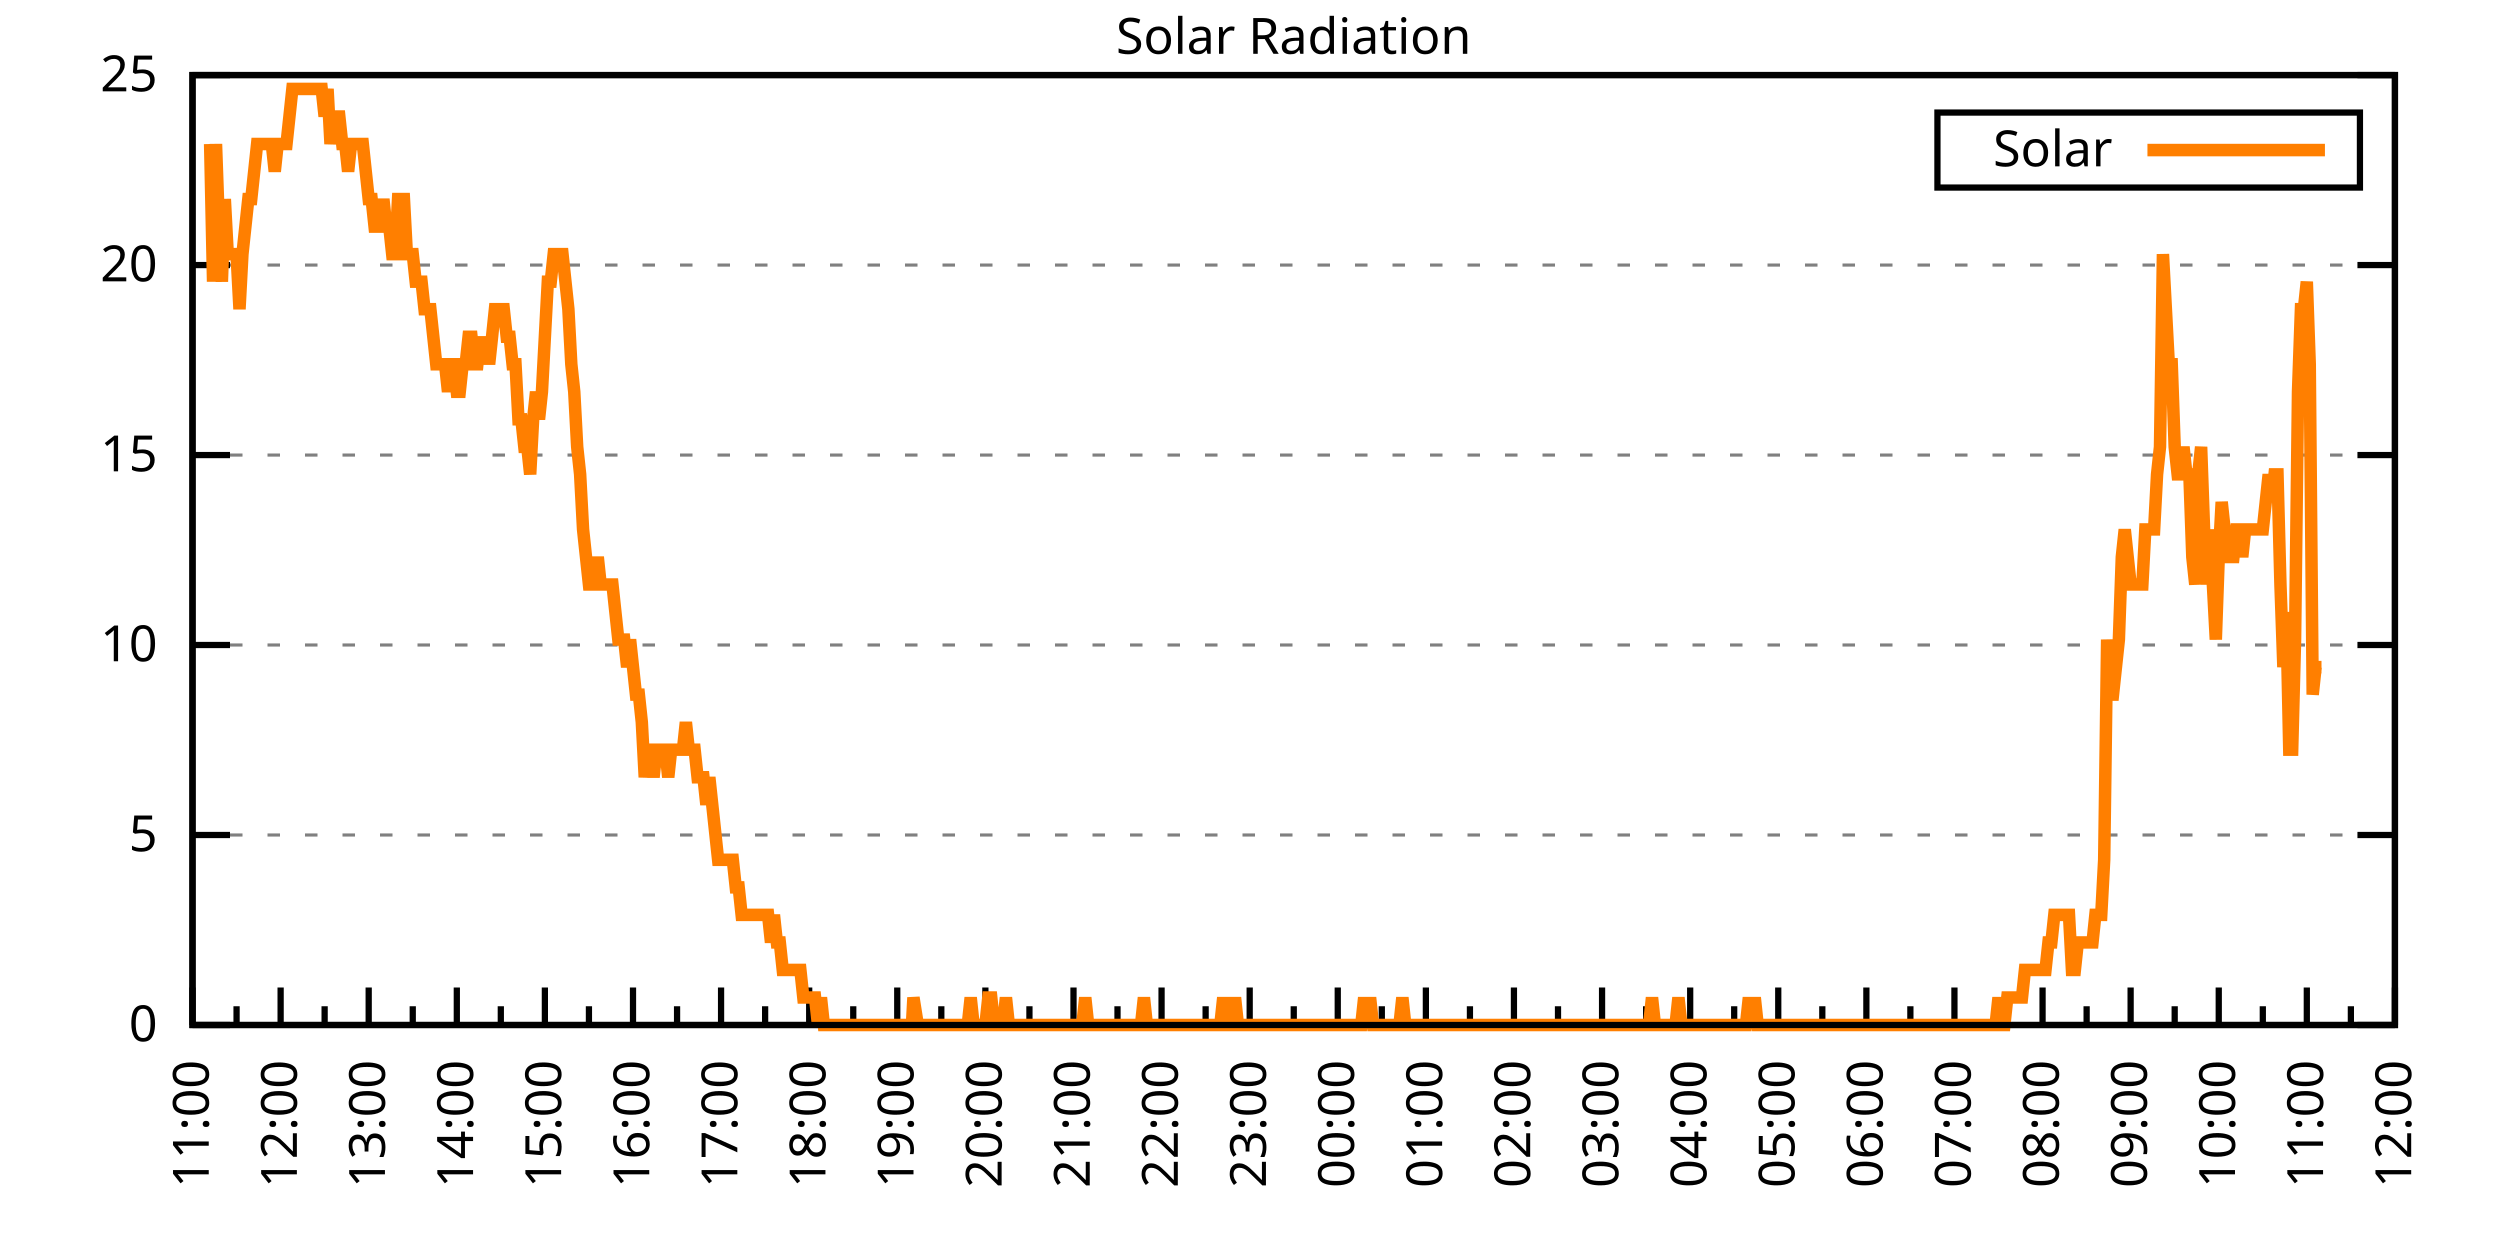
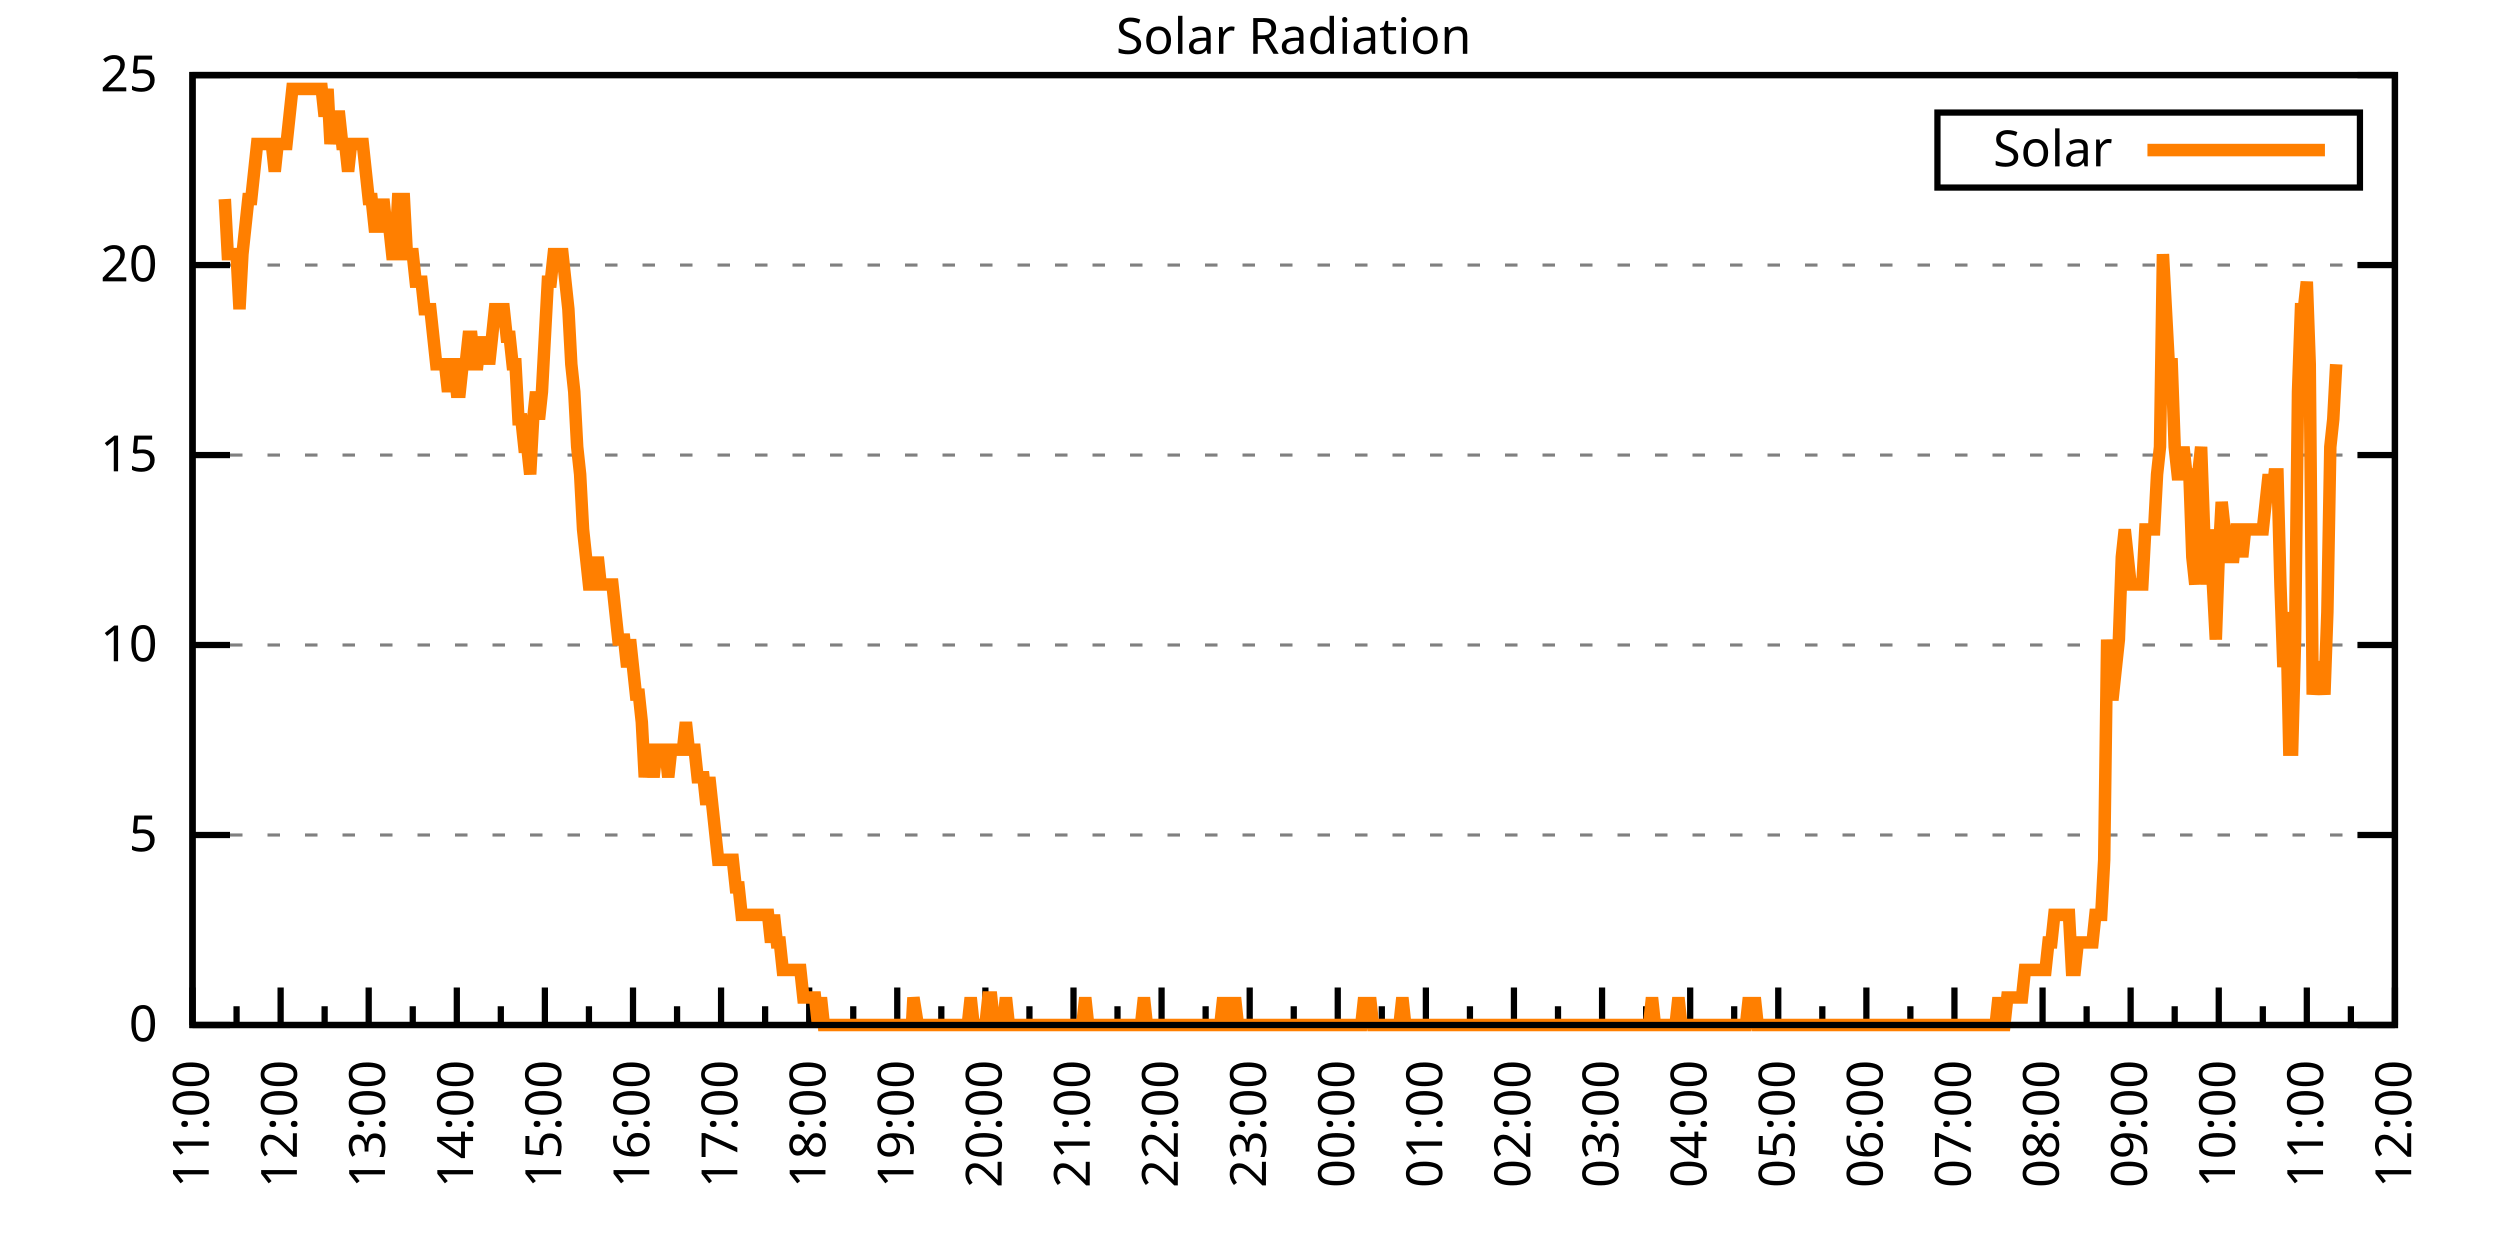
<svg xmlns="http://www.w3.org/2000/svg" xmlns:xlink="http://www.w3.org/1999/xlink" width="400" height="200" viewBox="0 0 400 200">
  <g id="gnuplot_canvas">
    <rect x="0" y="0" width="400" height="200" fill="none" />
    <defs>
      <circle id="gpDot" r="0.5" stroke-width="0.5" stroke="currentColor" />
      <path id="gpPt0" stroke-width="0.333" stroke="currentColor" d="M-1,0 h2 M0,-1 v2" />
      <path id="gpPt1" stroke-width="0.333" stroke="currentColor" d="M-1,-1 L1,1 M1,-1 L-1,1" />
      <path id="gpPt2" stroke-width="0.333" stroke="currentColor" d="M-1,0 L1,0 M0,-1 L0,1 M-1,-1 L1,1 M-1,1 L1,-1" />
      <rect id="gpPt3" stroke-width="0.333" stroke="currentColor" x="-1" y="-1" width="2" height="2" />
      <rect id="gpPt4" stroke-width="0.333" stroke="currentColor" fill="currentColor" x="-1" y="-1" width="2" height="2" />
      <circle id="gpPt5" stroke-width="0.333" stroke="currentColor" cx="0" cy="0" r="1" />
      <use xlink:href="#gpPt5" id="gpPt6" fill="currentColor" stroke="none" />
      <path id="gpPt7" stroke-width="0.333" stroke="currentColor" d="M0,-1.33 L-1.33,0.67 L1.33,0.67 z" />
      <use xlink:href="#gpPt7" id="gpPt8" fill="currentColor" stroke="none" />
      <use xlink:href="#gpPt7" id="gpPt9" stroke="currentColor" transform="rotate(180)" />
      <use xlink:href="#gpPt9" id="gpPt10" fill="currentColor" stroke="none" />
      <use xlink:href="#gpPt3" id="gpPt11" stroke="currentColor" transform="rotate(45)" />
      <use xlink:href="#gpPt11" id="gpPt12" fill="currentColor" stroke="none" />
      <path id="gpPt13" stroke-width="0.333" stroke="currentColor" d="M0,1.330 L1.265,0.411 L0.782,-1.067 L-0.782,-1.076 L-1.265,0.411 z" />
      <use xlink:href="#gpPt13" id="gpPt14" fill="currentColor" stroke="none" />
      <filter id="textbox" filterUnits="objectBoundingBox" x="0" y="0" height="1" width="1">
        <feFlood flood-color="white" flood-opacity="1" result="bgnd" />
        <feComposite in="SourceGraphic" in2="bgnd" operator="atop" />
      </filter>
      <filter id="greybox" filterUnits="objectBoundingBox" x="0" y="0" height="1" width="1">
        <feFlood flood-color="lightgrey" flood-opacity="1" result="grey" />
        <feComposite in="SourceGraphic" in2="grey" operator="atop" />
      </filter>
    </defs>
    <g fill="none" color="white" stroke="currentColor" stroke-width="1.00" stroke-linecap="butt" stroke-linejoin="miter">
</g>
    <g fill="none" color="black" stroke="currentColor" stroke-width="1.00" stroke-linecap="butt" stroke-linejoin="miter">
      <g stroke="none" shape-rendering="crispEdges">
        <polygon fill="rgb(255, 255, 255)" points="30.80,164.00 383.18,164.00 383.18,12.02 30.80,12.02 " />
      </g>
    </g>
    <g fill="none" color="black" stroke="currentColor" stroke-width="1.00" stroke-linecap="butt" stroke-linejoin="miter">
</g>
    <g fill="none" color="black" stroke="black" stroke-width="0.50" stroke-linecap="butt" stroke-linejoin="miter">
</g>
    <g fill="none" color="gray" stroke="currentColor" stroke-width="0.50" stroke-linecap="butt" stroke-linejoin="miter">
      <path stroke="gray" stroke-dasharray="2,4" class="gridline" d="M30.80,164.00 L383.19,164.00  " />
    </g>
    <g fill="none" color="gray" stroke="gray" stroke-width="1.00" stroke-linecap="butt" stroke-linejoin="miter">
</g>
    <g fill="none" color="black" stroke="currentColor" stroke-width="1.00" stroke-linecap="butt" stroke-linejoin="miter">
      <path stroke="black" d="M30.80,164.00 L36.80,164.00 M383.19,164.00 L377.19,164.00  " />
      <g transform="translate(25.20,166.60)" stroke="none" fill="black" font-family="Sans" font-size="8.00" text-anchor="end">
        <text>
          <tspan font-family="Sans"> 0</tspan>
        </text>
      </g>
    </g>
    <g fill="none" color="black" stroke="currentColor" stroke-width="1.00" stroke-linecap="butt" stroke-linejoin="miter">
</g>
    <g fill="none" color="black" stroke="black" stroke-width="0.50" stroke-linecap="butt" stroke-linejoin="miter">
</g>
    <g fill="none" color="gray" stroke="currentColor" stroke-width="0.50" stroke-linecap="butt" stroke-linejoin="miter">
      <path stroke="gray" stroke-dasharray="2,4" class="gridline" d="M30.80,133.60 L383.19,133.60  " />
    </g>
    <g fill="none" color="gray" stroke="gray" stroke-width="1.00" stroke-linecap="butt" stroke-linejoin="miter">
</g>
    <g fill="none" color="black" stroke="currentColor" stroke-width="1.00" stroke-linecap="butt" stroke-linejoin="miter">
      <path stroke="black" d="M30.80,133.60 L36.80,133.60 M383.19,133.60 L377.19,133.60  " />
      <g transform="translate(25.20,136.20)" stroke="none" fill="black" font-family="Sans" font-size="8.00" text-anchor="end">
        <text>
          <tspan font-family="Sans"> 5</tspan>
        </text>
      </g>
    </g>
    <g fill="none" color="black" stroke="currentColor" stroke-width="1.00" stroke-linecap="butt" stroke-linejoin="miter">
</g>
    <g fill="none" color="black" stroke="black" stroke-width="0.50" stroke-linecap="butt" stroke-linejoin="miter">
</g>
    <g fill="none" color="gray" stroke="currentColor" stroke-width="0.50" stroke-linecap="butt" stroke-linejoin="miter">
      <path stroke="gray" stroke-dasharray="2,4" class="gridline" d="M30.80,103.20 L383.19,103.20  " />
    </g>
    <g fill="none" color="gray" stroke="gray" stroke-width="1.00" stroke-linecap="butt" stroke-linejoin="miter">
</g>
    <g fill="none" color="black" stroke="currentColor" stroke-width="1.00" stroke-linecap="butt" stroke-linejoin="miter">
      <path stroke="black" d="M30.80,103.20 L36.80,103.20 M383.19,103.20 L377.19,103.20  " />
      <g transform="translate(25.20,105.80)" stroke="none" fill="black" font-family="Sans" font-size="8.00" text-anchor="end">
        <text>
          <tspan font-family="Sans"> 10</tspan>
        </text>
      </g>
    </g>
    <g fill="none" color="black" stroke="currentColor" stroke-width="1.00" stroke-linecap="butt" stroke-linejoin="miter">
</g>
    <g fill="none" color="black" stroke="black" stroke-width="0.50" stroke-linecap="butt" stroke-linejoin="miter">
</g>
    <g fill="none" color="gray" stroke="currentColor" stroke-width="0.50" stroke-linecap="butt" stroke-linejoin="miter">
      <path stroke="gray" stroke-dasharray="2,4" class="gridline" d="M30.80,72.81 L383.19,72.81  " />
    </g>
    <g fill="none" color="gray" stroke="gray" stroke-width="1.00" stroke-linecap="butt" stroke-linejoin="miter">
</g>
    <g fill="none" color="black" stroke="currentColor" stroke-width="1.00" stroke-linecap="butt" stroke-linejoin="miter">
      <path stroke="black" d="M30.80,72.81 L36.80,72.81 M383.19,72.81 L377.19,72.81  " />
      <g transform="translate(25.20,75.41)" stroke="none" fill="black" font-family="Sans" font-size="8.00" text-anchor="end">
        <text>
          <tspan font-family="Sans"> 15</tspan>
        </text>
      </g>
    </g>
    <g fill="none" color="black" stroke="currentColor" stroke-width="1.00" stroke-linecap="butt" stroke-linejoin="miter">
</g>
    <g fill="none" color="black" stroke="black" stroke-width="0.50" stroke-linecap="butt" stroke-linejoin="miter">
</g>
    <g fill="none" color="gray" stroke="currentColor" stroke-width="0.50" stroke-linecap="butt" stroke-linejoin="miter">
      <path stroke="gray" stroke-dasharray="2,4" class="gridline" d="M30.80,42.41 L383.19,42.41  " />
    </g>
    <g fill="none" color="gray" stroke="gray" stroke-width="1.00" stroke-linecap="butt" stroke-linejoin="miter">
</g>
    <g fill="none" color="black" stroke="currentColor" stroke-width="1.00" stroke-linecap="butt" stroke-linejoin="miter">
      <path stroke="black" d="M30.80,42.41 L36.80,42.41 M383.19,42.41 L377.19,42.41  " />
      <g transform="translate(25.20,45.01)" stroke="none" fill="black" font-family="Sans" font-size="8.00" text-anchor="end">
        <text>
          <tspan font-family="Sans"> 20</tspan>
        </text>
      </g>
    </g>
    <g fill="none" color="black" stroke="currentColor" stroke-width="1.00" stroke-linecap="butt" stroke-linejoin="miter">
</g>
    <g fill="none" color="black" stroke="black" stroke-width="0.50" stroke-linecap="butt" stroke-linejoin="miter">
</g>
    <g fill="none" color="gray" stroke="currentColor" stroke-width="0.50" stroke-linecap="butt" stroke-linejoin="miter">
      <path stroke="gray" stroke-dasharray="2,4" class="gridline" d="M30.80,12.01 L383.19,12.01  " />
    </g>
    <g fill="none" color="gray" stroke="gray" stroke-width="1.00" stroke-linecap="butt" stroke-linejoin="miter">
</g>
    <g fill="none" color="black" stroke="currentColor" stroke-width="1.00" stroke-linecap="butt" stroke-linejoin="miter">
      <path stroke="black" d="M30.80,12.01 L36.80,12.01 M383.19,12.01 L377.19,12.01  " />
      <g transform="translate(25.20,14.61)" stroke="none" fill="black" font-family="Sans" font-size="8.00" text-anchor="end">
        <text>
          <tspan font-family="Sans"> 25</tspan>
        </text>
      </g>
    </g>
    <g fill="none" color="black" stroke="currentColor" stroke-width="1.00" stroke-linecap="butt" stroke-linejoin="miter">
      <path stroke="black" d="M30.80,164.00 L30.80,158.00  " />
      <g transform="translate(33.40,169.60) rotate(270)" stroke="none" fill="black" font-family="Sans" font-size="8.00" text-anchor="end">
        <text>
          <tspan font-family="Sans">11:00</tspan>
        </text>
      </g>
    </g>
    <g fill="none" color="black" stroke="currentColor" stroke-width="1.00" stroke-linecap="butt" stroke-linejoin="miter">
      <path stroke="black" d="M37.85,164.00 L37.85,161.00 M44.90,164.00 L44.90,158.00  " />
      <g transform="translate(47.50,169.60) rotate(270)" stroke="none" fill="black" font-family="Sans" font-size="8.00" text-anchor="end">
        <text>
          <tspan font-family="Sans">12:00</tspan>
        </text>
      </g>
    </g>
    <g fill="none" color="black" stroke="currentColor" stroke-width="1.00" stroke-linecap="butt" stroke-linejoin="miter">
      <path stroke="black" d="M51.94,164.00 L51.94,161.00 M58.99,164.00 L58.99,158.00  " />
      <g transform="translate(61.59,169.60) rotate(270)" stroke="none" fill="black" font-family="Sans" font-size="8.00" text-anchor="end">
        <text>
          <tspan font-family="Sans">13:00</tspan>
        </text>
      </g>
    </g>
    <g fill="none" color="black" stroke="currentColor" stroke-width="1.00" stroke-linecap="butt" stroke-linejoin="miter">
      <path stroke="black" d="M66.04,164.00 L66.04,161.00 M73.09,164.00 L73.09,158.00  " />
      <g transform="translate(75.69,169.60) rotate(270)" stroke="none" fill="black" font-family="Sans" font-size="8.00" text-anchor="end">
        <text>
          <tspan font-family="Sans">14:00</tspan>
        </text>
      </g>
    </g>
    <g fill="none" color="black" stroke="currentColor" stroke-width="1.00" stroke-linecap="butt" stroke-linejoin="miter">
      <path stroke="black" d="M80.13,164.00 L80.13,161.00 M87.18,164.00 L87.18,158.00  " />
      <g transform="translate(89.78,169.60) rotate(270)" stroke="none" fill="black" font-family="Sans" font-size="8.00" text-anchor="end">
        <text>
          <tspan font-family="Sans">15:00</tspan>
        </text>
      </g>
    </g>
    <g fill="none" color="black" stroke="currentColor" stroke-width="1.00" stroke-linecap="butt" stroke-linejoin="miter">
      <path stroke="black" d="M94.23,164.00 L94.23,161.00 M101.28,164.00 L101.28,158.00  " />
      <g transform="translate(103.88,169.60) rotate(270)" stroke="none" fill="black" font-family="Sans" font-size="8.00" text-anchor="end">
        <text>
          <tspan font-family="Sans">16:00</tspan>
        </text>
      </g>
    </g>
    <g fill="none" color="black" stroke="currentColor" stroke-width="1.00" stroke-linecap="butt" stroke-linejoin="miter">
      <path stroke="black" d="M108.33,164.00 L108.33,161.00 M115.37,164.00 L115.37,158.00  " />
      <g transform="translate(117.97,169.60) rotate(270)" stroke="none" fill="black" font-family="Sans" font-size="8.00" text-anchor="end">
        <text>
          <tspan font-family="Sans">17:00</tspan>
        </text>
      </g>
    </g>
    <g fill="none" color="black" stroke="currentColor" stroke-width="1.00" stroke-linecap="butt" stroke-linejoin="miter">
      <path stroke="black" d="M122.42,164.00 L122.42,161.00 M129.47,164.00 L129.47,158.00  " />
      <g transform="translate(132.07,169.60) rotate(270)" stroke="none" fill="black" font-family="Sans" font-size="8.00" text-anchor="end">
        <text>
          <tspan font-family="Sans">18:00</tspan>
        </text>
      </g>
    </g>
    <g fill="none" color="black" stroke="currentColor" stroke-width="1.00" stroke-linecap="butt" stroke-linejoin="miter">
      <path stroke="black" d="M136.52,164.00 L136.52,161.00 M143.56,164.00 L143.56,158.00  " />
      <g transform="translate(146.16,169.60) rotate(270)" stroke="none" fill="black" font-family="Sans" font-size="8.00" text-anchor="end">
        <text>
          <tspan font-family="Sans">19:00</tspan>
        </text>
      </g>
    </g>
    <g fill="none" color="black" stroke="currentColor" stroke-width="1.00" stroke-linecap="butt" stroke-linejoin="miter">
      <path stroke="black" d="M150.61,164.00 L150.61,161.00 M157.66,164.00 L157.66,158.00  " />
      <g transform="translate(160.26,169.60) rotate(270)" stroke="none" fill="black" font-family="Sans" font-size="8.00" text-anchor="end">
        <text>
          <tspan font-family="Sans">20:00</tspan>
        </text>
      </g>
    </g>
    <g fill="none" color="black" stroke="currentColor" stroke-width="1.00" stroke-linecap="butt" stroke-linejoin="miter">
      <path stroke="black" d="M164.71,164.00 L164.71,161.00 M171.76,164.00 L171.76,158.00  " />
      <g transform="translate(174.36,169.60) rotate(270)" stroke="none" fill="black" font-family="Sans" font-size="8.00" text-anchor="end">
        <text>
          <tspan font-family="Sans">21:00</tspan>
        </text>
      </g>
    </g>
    <g fill="none" color="black" stroke="currentColor" stroke-width="1.00" stroke-linecap="butt" stroke-linejoin="miter">
      <path stroke="black" d="M178.80,164.00 L178.80,161.00 M185.85,164.00 L185.85,158.00  " />
      <g transform="translate(188.45,169.60) rotate(270)" stroke="none" fill="black" font-family="Sans" font-size="8.00" text-anchor="end">
        <text>
          <tspan font-family="Sans">22:00</tspan>
        </text>
      </g>
    </g>
    <g fill="none" color="black" stroke="currentColor" stroke-width="1.00" stroke-linecap="butt" stroke-linejoin="miter">
      <path stroke="black" d="M192.90,164.00 L192.90,161.00 M199.95,164.00 L199.95,158.00  " />
      <g transform="translate(202.55,169.60) rotate(270)" stroke="none" fill="black" font-family="Sans" font-size="8.00" text-anchor="end">
        <text>
          <tspan font-family="Sans">23:00</tspan>
        </text>
      </g>
    </g>
    <g fill="none" color="black" stroke="currentColor" stroke-width="1.00" stroke-linecap="butt" stroke-linejoin="miter">
      <path stroke="black" d="M207.00,164.00 L207.00,161.00 M214.04,164.00 L214.04,158.00  " />
      <g transform="translate(216.64,169.60) rotate(270)" stroke="none" fill="black" font-family="Sans" font-size="8.00" text-anchor="end">
        <text>
          <tspan font-family="Sans">00:00</tspan>
        </text>
      </g>
    </g>
    <g fill="none" color="black" stroke="currentColor" stroke-width="1.00" stroke-linecap="butt" stroke-linejoin="miter">
      <path stroke="black" d="M221.09,164.00 L221.09,161.00 M228.14,164.00 L228.14,158.00  " />
      <g transform="translate(230.74,169.60) rotate(270)" stroke="none" fill="black" font-family="Sans" font-size="8.00" text-anchor="end">
        <text>
          <tspan font-family="Sans">01:00</tspan>
        </text>
      </g>
    </g>
    <g fill="none" color="black" stroke="currentColor" stroke-width="1.00" stroke-linecap="butt" stroke-linejoin="miter">
      <path stroke="black" d="M235.19,164.00 L235.19,161.00 M242.23,164.00 L242.23,158.00  " />
      <g transform="translate(244.83,169.60) rotate(270)" stroke="none" fill="black" font-family="Sans" font-size="8.00" text-anchor="end">
        <text>
          <tspan font-family="Sans">02:00</tspan>
        </text>
      </g>
    </g>
    <g fill="none" color="black" stroke="currentColor" stroke-width="1.00" stroke-linecap="butt" stroke-linejoin="miter">
      <path stroke="black" d="M249.28,164.00 L249.28,161.00 M256.33,164.00 L256.33,158.00  " />
      <g transform="translate(258.93,169.60) rotate(270)" stroke="none" fill="black" font-family="Sans" font-size="8.00" text-anchor="end">
        <text>
          <tspan font-family="Sans">03:00</tspan>
        </text>
      </g>
    </g>
    <g fill="none" color="black" stroke="currentColor" stroke-width="1.00" stroke-linecap="butt" stroke-linejoin="miter">
      <path stroke="black" d="M263.38,164.00 L263.38,161.00 M270.43,164.00 L270.43,158.00  " />
      <g transform="translate(273.03,169.60) rotate(270)" stroke="none" fill="black" font-family="Sans" font-size="8.00" text-anchor="end">
        <text>
          <tspan font-family="Sans">04:00</tspan>
        </text>
      </g>
    </g>
    <g fill="none" color="black" stroke="currentColor" stroke-width="1.00" stroke-linecap="butt" stroke-linejoin="miter">
      <path stroke="black" d="M277.47,164.00 L277.47,161.00 M284.52,164.00 L284.52,158.00  " />
      <g transform="translate(287.12,169.60) rotate(270)" stroke="none" fill="black" font-family="Sans" font-size="8.00" text-anchor="end">
        <text>
          <tspan font-family="Sans">05:00</tspan>
        </text>
      </g>
    </g>
    <g fill="none" color="black" stroke="currentColor" stroke-width="1.00" stroke-linecap="butt" stroke-linejoin="miter">
      <path stroke="black" d="M291.57,164.00 L291.57,161.00 M298.62,164.00 L298.62,158.00  " />
      <g transform="translate(301.22,169.60) rotate(270)" stroke="none" fill="black" font-family="Sans" font-size="8.00" text-anchor="end">
        <text>
          <tspan font-family="Sans">06:00</tspan>
        </text>
      </g>
    </g>
    <g fill="none" color="black" stroke="currentColor" stroke-width="1.00" stroke-linecap="butt" stroke-linejoin="miter">
      <path stroke="black" d="M305.66,164.00 L305.66,161.00 M312.71,164.00 L312.71,158.00  " />
      <g transform="translate(315.31,169.60) rotate(270)" stroke="none" fill="black" font-family="Sans" font-size="8.00" text-anchor="end">
        <text>
          <tspan font-family="Sans">07:00</tspan>
        </text>
      </g>
    </g>
    <g fill="none" color="black" stroke="currentColor" stroke-width="1.00" stroke-linecap="butt" stroke-linejoin="miter">
      <path stroke="black" d="M319.76,164.00 L319.76,161.00 M326.81,164.00 L326.81,158.00  " />
      <g transform="translate(329.41,169.60) rotate(270)" stroke="none" fill="black" font-family="Sans" font-size="8.00" text-anchor="end">
        <text>
          <tspan font-family="Sans">08:00</tspan>
        </text>
      </g>
    </g>
    <g fill="none" color="black" stroke="currentColor" stroke-width="1.00" stroke-linecap="butt" stroke-linejoin="miter">
      <path stroke="black" d="M333.86,164.00 L333.86,161.00 M340.90,164.00 L340.90,158.00  " />
      <g transform="translate(343.50,169.60) rotate(270)" stroke="none" fill="black" font-family="Sans" font-size="8.00" text-anchor="end">
        <text>
          <tspan font-family="Sans">09:00</tspan>
        </text>
      </g>
    </g>
    <g fill="none" color="black" stroke="currentColor" stroke-width="1.00" stroke-linecap="butt" stroke-linejoin="miter">
      <path stroke="black" d="M347.95,164.00 L347.95,161.00 M355.00,164.00 L355.00,158.00  " />
      <g transform="translate(357.60,169.60) rotate(270)" stroke="none" fill="black" font-family="Sans" font-size="8.00" text-anchor="end">
        <text>
          <tspan font-family="Sans">10:00</tspan>
        </text>
      </g>
    </g>
    <g fill="none" color="black" stroke="currentColor" stroke-width="1.00" stroke-linecap="butt" stroke-linejoin="miter">
      <path stroke="black" d="M362.05,164.00 L362.05,161.00 M369.09,164.00 L369.09,158.00  " />
      <g transform="translate(371.69,169.60) rotate(270)" stroke="none" fill="black" font-family="Sans" font-size="8.00" text-anchor="end">
        <text>
          <tspan font-family="Sans">11:00</tspan>
        </text>
      </g>
    </g>
    <g fill="none" color="black" stroke="currentColor" stroke-width="1.00" stroke-linecap="butt" stroke-linejoin="miter">
      <path stroke="black" d="M376.14,164.00 L376.14,161.00 M383.19,164.00 L383.19,158.00  " />
      <g transform="translate(385.79,169.60) rotate(270)" stroke="none" fill="black" font-family="Sans" font-size="8.00" text-anchor="end">
        <text>
          <tspan font-family="Sans">12:00</tspan>
        </text>
      </g>
    </g>
    <g fill="none" color="black" stroke="currentColor" stroke-width="1.00" stroke-linecap="butt" stroke-linejoin="miter">
</g>
    <g fill="none" color="black" stroke="currentColor" stroke-width="1.00" stroke-linecap="butt" stroke-linejoin="miter">
      <path stroke="black" d="M30.80,12.01 L30.80,164.00 L383.19,164.00 L383.19,12.01 L30.80,12.01 Z  " />
    </g>
    <g fill="none" color="black" stroke="currentColor" stroke-width="1.00" stroke-linecap="butt" stroke-linejoin="miter">
      <g transform="translate(6.80,88.01) rotate(270)" stroke="none" fill="black" font-family="Sans" font-size="8.00" text-anchor="middle">
        <text />
      </g>
    </g>
    <g fill="none" color="black" stroke="currentColor" stroke-width="1.00" stroke-linecap="butt" stroke-linejoin="miter">
</g>
    <g fill="none" color="black" stroke="currentColor" stroke-width="1.00" stroke-linecap="butt" stroke-linejoin="miter">
      <path stroke="black" d="M309.99,30.01 L309.99,18.01 L377.59,18.01 L377.59,30.01 L309.99,30.01 Z  " />
    </g>
    <g id="Solar_Radiation_plot_1">
      <g fill="none" color="white" stroke="black" stroke-width="2.00" stroke-linecap="butt" stroke-linejoin="miter">
</g>
      <g fill="none" color="black" stroke="currentColor" stroke-width="2.00" stroke-linecap="butt" stroke-linejoin="miter">
        <g transform="translate(337.99,26.61)" stroke="none" fill="black" font-family="Sans" font-size="8.00" text-anchor="end">
          <text>
            <tspan font-family="Sans">Solar</tspan>
          </text>
        </g>
      </g>
      <g fill="none" color="black" stroke="currentColor" stroke-width="2.00" stroke-linecap="butt" stroke-linejoin="miter">
-         <path stroke="rgb(255, 127,   0)" d="M343.59,24.01 L371.99,24.01 M33.62,23.04 L34.09,45.07 L34.56,23.04 L35.03,36.26 L35.50,45.07 L35.97,31.85   L36.44,40.66 L36.91,40.66 L37.38,40.66 L37.85,40.66 L38.32,49.47 L38.79,40.66 L39.26,36.26 L39.73,31.85   L40.20,31.85 L40.67,27.45 L41.14,23.04 L41.61,23.04 L42.08,23.04 L42.55,23.04 L43.02,23.04 L43.49,23.04   L43.96,27.45 L44.43,23.04 L44.90,23.04 L45.37,23.04 L45.84,23.04 L46.31,18.64 L46.78,14.23 L47.24,14.23   L47.71,14.23 L48.18,14.23 L48.65,14.23 L49.12,14.23 L49.59,14.23 L50.06,14.23 L50.53,14.23 L51.00,14.23   L51.47,14.23 L51.94,18.64 L52.41,14.23 L52.88,23.04 L53.35,18.64 L53.82,18.64 L54.29,18.64 L54.76,23.04   L55.23,23.04 L55.70,27.45 L56.17,23.04 L56.64,23.04 L57.11,23.04 L57.58,23.04 L58.05,23.04 L58.52,27.45   L58.99,31.85 L59.46,31.85 L59.93,36.26 L60.40,36.26 L60.87,36.26 L61.34,31.85 L61.81,36.26 L62.28,36.26   L62.75,40.66 L63.22,40.66 L63.69,31.85 L64.16,31.85 L64.63,31.85 L65.10,40.66 L65.57,40.66 L66.04,40.66   L66.51,45.07 L66.98,45.07 L67.45,45.07 L67.92,49.47 L68.39,49.47 L68.86,49.47 L69.33,53.88 L69.80,58.28   L70.27,58.28 L70.74,58.28 L71.21,58.28 L71.68,62.69 L72.15,58.28 L72.62,58.28 L73.09,62.69 L73.56,62.69   L74.03,58.28 L74.50,58.28 L74.97,53.88 L75.44,53.88 L75.91,58.28 L76.38,58.28 L76.85,53.88 L77.32,58.28   L77.79,53.88 L78.26,58.28 L78.73,53.88 L79.19,49.47 L79.66,49.47 L80.13,49.47 L80.60,49.47 L81.07,53.88   L81.54,53.88 L82.01,58.28 L82.48,58.28 L82.95,67.09 L83.42,67.09 L83.89,71.50 L84.36,71.50 L84.83,75.90   L85.30,67.09 L85.77,62.69 L86.24,67.09 L86.71,62.69 L87.18,53.88 L87.65,45.07 L88.12,45.07 L88.59,40.66   L89.06,40.66 L89.53,40.66 L90.00,40.66 L90.47,45.07 L90.94,49.47 L91.41,58.28 L91.88,62.69 L92.35,71.50   L92.82,75.90 L93.29,84.71 L93.76,89.12 L94.23,93.52 L94.70,93.52 L95.17,93.52 L95.64,89.12 L96.11,93.52   L96.58,93.52 L97.05,93.52 L97.52,93.52 L97.99,93.52 L98.46,97.93 L98.93,102.33 L99.40,102.33 L99.87,102.33   L100.34,106.74 L100.81,102.33 L101.28,106.74 L101.75,111.14 L102.22,111.14 L102.69,115.55 L103.16,124.36 L103.63,119.95   L104.10,119.95 L104.57,124.36 L105.04,119.95 L105.51,119.95 L105.98,119.95 L106.45,119.95 L106.92,124.36 L107.39,119.95   L107.86,119.95 L108.33,119.95 L108.80,119.95 L109.27,119.95 L109.74,115.55 L110.21,119.95 L110.68,119.95 L111.14,119.95   L111.61,124.36 L112.08,124.36 L112.55,124.36 L113.02,128.76 L113.49,124.36 L113.96,128.76 L114.43,133.17 L114.90,137.57   L115.37,137.57 L115.84,137.57 L116.31,137.57 L116.78,137.57 L117.25,137.57 L117.72,141.98 L118.19,141.98 L118.66,146.38   L119.13,146.38 L119.60,146.38 L120.07,146.38 L120.54,146.38 L121.01,146.38 L121.48,146.38 L121.95,146.38 L122.42,146.38   L122.89,146.38 L123.36,150.79 L123.83,146.38 L124.30,150.79 L124.77,150.79 L125.24,155.19 L125.71,155.19 L126.18,155.19   L126.65,155.19 L127.12,155.19 L127.59,155.19 L128.06,155.19 L128.53,159.60 L129.00,159.60 L129.47,159.60 L129.94,159.60   L130.41,159.60 L130.88,164.00 L131.35,159.60 L131.82,164.00 L132.29,164.00 L132.76,164.00 L133.23,164.00 L133.70,164.00   L134.17,164.00 L134.64,164.00 L135.11,164.00 L135.58,164.00 L136.05,164.00 L136.52,164.00 L136.99,164.00 L137.46,164.00   L137.93,164.00 L138.40,164.00 L138.87,164.00 L139.34,164.00 L139.81,164.00 L140.28,164.00 L140.75,164.00 L141.22,164.00   L141.69,164.00 L142.16,164.00 L142.63,164.00 L143.09,164.00 L143.56,164.00 L144.03,164.00 L144.50,164.00 L144.97,164.00   L145.44,164.00 L145.91,164.00 L146.15,159.60 L146.85,164.00 L147.32,164.00 L147.79,164.00 L148.26,164.00 L148.73,164.00   L149.20,164.00 L149.67,164.00 L150.14,164.00 L150.61,164.00 L151.08,164.00 L151.55,164.00 L152.02,164.00 L152.49,164.00   L152.96,164.00 L153.43,164.00 L153.90,164.00 L154.37,164.00 L154.84,164.00 L155.31,159.60 L155.78,164.00 L156.25,164.00   L156.72,164.00 L157.19,164.00 L157.66,164.00 L158.13,159.60 L158.60,159.60 L159.07,164.00 L159.54,164.00 L160.01,164.00   L160.48,164.00 L160.95,159.60 L161.42,164.00 L161.89,164.00 L162.36,164.00 L162.83,164.00 L163.30,164.00 L163.77,164.00   L164.24,164.00 L164.71,164.00 L165.18,164.00 L165.65,164.00 L166.12,164.00 L166.59,164.00 L167.06,164.00 L167.53,164.00   L168.00,164.00 L168.47,164.00 L168.94,164.00 L169.41,164.00 L169.88,164.00 L170.35,164.00 L170.82,164.00 L171.29,164.00   L171.76,164.00 L172.23,164.00 L172.70,164.00 L173.17,164.00 L173.64,159.60 L174.11,164.00 L174.58,164.00 L175.04,164.00   L175.51,164.00 L175.98,164.00 L176.45,164.00 L176.92,164.00 L177.39,164.00 L177.86,164.00 L178.33,164.00 L178.80,164.00   L179.27,164.00 L179.74,164.00 L180.21,164.00 L180.68,164.00 L181.15,164.00 L181.62,164.00 L182.09,164.00 L182.56,164.00   L183.03,159.60 L183.50,164.00 L183.97,164.00 L184.44,164.00 L184.91,164.00 L185.38,164.00 L185.85,164.00 L186.32,164.00   L186.79,164.00 L187.26,164.00 L187.73,164.00 L188.20,164.00 L188.67,164.00 L189.14,164.00 L189.61,164.00 L190.08,164.00   L190.55,164.00 L191.02,164.00 L191.49,164.00 L191.96,164.00 L192.43,164.00 L192.90,164.00 L193.37,164.00 L193.84,164.00   L194.31,164.00 L194.78,164.00 L195.25,164.00 L195.72,159.60 L196.19,164.00 L196.66,164.00 L197.13,164.00 L197.60,159.60   L198.07,164.00 L198.54,164.00 L199.01,164.00 L199.48,164.00 L199.95,164.00 L200.42,164.00 L200.89,164.00 L201.36,164.00   L201.83,164.00 L202.30,164.00 L202.77,164.00 L203.24,164.00 L203.71,164.00 L204.18,164.00 L204.65,164.00 L205.12,164.00   L205.59,164.00 L206.06,164.00 L206.53,164.00 L207.00,164.00 L207.46,164.00 L207.93,164.00 L208.40,164.00 L208.87,164.00   L209.34,164.00 L209.81,164.00 L210.28,164.00 L210.75,164.00 L211.22,164.00 L211.69,164.00 L212.16,164.00 L212.63,164.00   L213.10,164.00 L213.57,164.00 L214.04,164.00 L214.51,164.00 L214.98,164.00 L215.45,164.00 L215.92,164.00 L216.39,164.00   L216.86,164.00 L217.33,164.00 L217.80,164.00 L218.27,159.60 L218.74,164.00 L219.21,159.60 L219.68,164.00 L220.15,164.00   L220.62,164.00 L221.09,164.00 L221.56,164.00 L222.03,164.00 L222.50,164.00 L222.97,164.00 L223.44,164.00 L223.91,164.00   L224.38,159.60 L224.85,164.00 L225.32,164.00 L225.79,164.00 L226.26,164.00 L226.73,164.00 L227.20,164.00 L227.67,164.00   L228.14,164.00 L228.61,164.00 L229.08,164.00 L229.55,164.00 L230.02,164.00 L230.49,164.00 L230.96,164.00 L231.43,164.00   L231.90,164.00 L232.37,164.00 L232.84,164.00 L233.31,164.00 L233.78,164.00 L234.25,164.00 L234.72,164.00 L235.19,164.00   L235.66,164.00 L236.13,164.00 L236.60,164.00 L237.07,164.00 L237.54,164.00 L238.01,164.00 L238.48,164.00 L238.95,164.00   L239.41,164.00 L239.88,164.00 L240.35,164.00 L240.82,164.00 L241.29,164.00 L241.76,164.00 L242.23,164.00 L242.70,164.00   L243.17,164.00 L243.64,164.00 L244.11,164.00 L244.58,164.00 L245.05,164.00 L245.52,164.00 L245.99,164.00 L246.46,164.00   L246.93,164.00 L247.40,164.00 L247.87,164.00 L248.34,164.00 L248.81,164.00 L249.28,164.00 L249.75,164.00 L250.22,164.00   L250.69,164.00 L251.16,164.00 L251.63,164.00 L252.10,164.00 L252.57,164.00 L253.04,164.00 L253.51,164.00 L253.98,164.00   L254.45,164.00 L254.92,164.00 L255.39,164.00 L255.86,164.00 L256.33,164.00 L256.80,164.00 L257.27,164.00 L257.74,164.00   L258.21,164.00 L258.68,164.00 L259.15,164.00 L259.62,164.00 L260.09,164.00 L260.56,164.00 L261.03,164.00 L261.50,164.00   L261.97,164.00 L262.44,164.00 L262.91,164.00 L263.38,164.00 L263.85,164.00 L264.32,159.60 L264.79,164.00 L265.26,164.00   L265.73,164.00 L266.20,164.00 L266.67,164.00 L267.14,164.00 L267.61,164.00 L268.08,164.00 L268.55,159.60 L269.02,164.00   L269.49,164.00 L269.96,164.00 L270.43,164.00 L270.90,164.00 L271.36,164.00 L271.83,164.00 L272.30,164.00 L272.77,164.00   L273.24,164.00 L273.71,164.00 L274.18,164.00 L274.65,164.00 L275.12,164.00 L275.59,164.00 L276.06,164.00 L276.53,164.00   L277.00,164.00 L277.47,164.00 L277.94,164.00 L278.41,164.00 L278.88,164.00 L279.35,164.00 L279.82,159.60 L280.29,164.00   L280.76,159.60 L281.23,164.00 L281.70,164.00 L282.17,164.00 L282.64,164.00 L283.11,164.00 L283.58,164.00 L284.05,164.00   L284.52,164.00 L284.99,164.00 L285.46,164.00 L285.93,164.00 L286.40,164.00 L286.87,164.00 L287.34,164.00 L287.81,164.00   L288.28,164.00 L288.75,164.00 L289.22,164.00 L289.69,164.00 L290.16,164.00 L290.63,164.00 L291.10,164.00 L291.57,164.00   L292.04,164.00 L292.51,164.00 L292.98,164.00 L293.45,164.00 L293.92,164.00 L294.39,164.00 L294.86,164.00 L295.33,164.00   L295.80,164.00 L296.27,164.00 L296.74,164.00 L297.21,164.00 L297.68,164.00 L298.15,164.00 L298.62,164.00 L299.09,164.00   L299.56,164.00 L300.03,164.00 L300.50,164.00 L300.97,164.00 L301.44,164.00 L301.91,164.00 L302.38,164.00 L302.85,164.00   L303.31,164.00 L303.78,164.00 L304.25,164.00 L304.72,164.00 L305.19,164.00 L305.66,164.00 L306.13,164.00 L306.60,164.00   L307.07,164.00 L307.54,164.00 L308.01,164.00 L308.48,164.00 L308.95,164.00 L309.42,164.00 L309.89,164.00 L310.36,164.00   L310.83,164.00 L311.30,164.00 L311.77,164.00 L312.24,164.00 L312.71,164.00 L313.18,164.00 L313.65,164.00 L314.12,164.00   L314.59,164.00 L315.06,164.00 L315.53,164.00 L316.00,164.00 L316.47,164.00 L316.94,164.00 L317.41,164.00 L317.88,164.00   L318.35,164.00 L318.82,164.00 L319.29,164.00 L319.76,159.60 L320.23,164.00 L320.70,164.00 L321.17,159.60 L321.64,159.60   L322.11,159.60 L322.58,159.60 L323.05,159.60 L323.52,159.60 L323.99,155.19 L324.46,155.19 L324.93,155.19 L325.40,155.19   L325.87,155.19 L326.34,155.19 L326.81,155.19 L327.28,155.19 L327.75,150.79 L328.22,150.79 L328.69,146.38 L329.16,146.38   L329.63,146.38 L330.10,146.38 L330.57,146.38 L331.04,146.38 L331.51,155.19 L331.98,155.19 L332.45,150.79 L332.92,150.79   L333.39,150.79 L333.86,150.79 L334.33,150.79 L334.80,150.79 L335.26,146.38 L335.73,146.38 L336.20,146.38 L336.67,137.57   L337.14,102.33 L337.61,111.14 L338.08,111.14 L338.55,106.74 L339.02,102.33 L339.49,89.12 L339.96,84.71 L340.43,89.12   L340.90,93.52 L341.37,93.52 L341.84,93.52 L342.31,93.52 L342.78,93.52 L343.25,84.71 L343.72,84.71 L344.19,84.71   L344.66,84.71 L345.13,75.90 L345.60,71.50 L346.07,40.66 L346.54,49.47 L347.01,58.28 L347.48,58.28 L347.95,71.50   L348.42,75.90 L348.89,75.90 L349.36,71.50 L349.83,75.90 L350.30,75.90 L350.77,89.12 L351.24,93.52 L351.71,75.90   L352.18,71.50 L352.65,84.71 L353.12,93.52 L353.59,84.71 L354.06,93.52 L354.53,102.33 L355.00,89.12 L355.47,80.31   L355.94,84.71 L356.41,89.12 L356.88,89.12 L357.35,89.12 L357.82,84.71 L358.29,84.71 L358.76,89.12 L359.23,84.71   L359.70,84.71 L360.17,84.71 L360.64,84.71 L361.11,84.71 L361.58,84.71 L362.05,84.71 L362.52,80.31 L362.99,75.90   L363.46,80.31 L363.93,75.90 L364.40,75.90 L364.87,93.52 L365.34,106.74 L365.81,97.93 L366.28,119.95 L366.75,119.95   L367.21,102.33 L367.68,62.69 L368.15,49.47 L368.62,49.47 L369.09,45.07 L369.56,58.28 L370.03,111.14 L370.50,106.74   L370.97,106.74 L371.44,106.74  " />
+         <path stroke="rgb(255, 127,   0)" d="M343.59,24.01 L371.99,24.01 M35.97,31.85 L36.44,40.66 L36.91,40.66 L37.38,40.66 L37.85,40.66 L38.32,49.47   L38.79,40.66 L39.26,36.26 L39.73,31.85 L40.20,31.85 L40.67,27.45 L41.14,23.04 L41.61,23.04 L42.08,23.04   L42.55,23.04 L43.02,23.04 L43.49,23.04 L43.96,27.45 L44.43,23.04 L44.90,23.04 L45.37,23.04 L45.84,23.04   L46.31,18.64 L46.78,14.23 L47.24,14.23 L47.71,14.23 L48.18,14.23 L48.65,14.23 L49.12,14.23 L49.59,14.23   L50.06,14.23 L50.53,14.23 L51.00,14.23 L51.47,14.23 L51.94,18.64 L52.41,14.23 L52.88,23.04 L53.35,18.64   L53.82,18.64 L54.29,18.64 L54.76,23.04 L55.23,23.04 L55.70,27.45 L56.17,23.04 L56.64,23.04 L57.11,23.04   L57.58,23.04 L58.05,23.04 L58.52,27.45 L58.99,31.85 L59.46,31.85 L59.93,36.26 L60.40,36.26 L60.87,36.26   L61.34,31.85 L61.81,36.26 L62.28,36.26 L62.75,40.66 L63.22,40.66 L63.69,31.85 L64.16,31.85 L64.63,31.85   L65.10,40.66 L65.57,40.66 L66.04,40.66 L66.51,45.07 L66.98,45.07 L67.45,45.07 L67.92,49.47 L68.39,49.47   L68.86,49.47 L69.33,53.88 L69.80,58.28 L70.27,58.28 L70.74,58.28 L71.21,58.28 L71.68,62.69 L72.15,58.28   L72.62,58.28 L73.09,62.69 L73.56,62.69 L74.03,58.28 L74.50,58.28 L74.97,53.88 L75.44,53.88 L75.91,58.28   L76.38,58.28 L76.85,53.88 L77.32,58.28 L77.79,53.88 L78.26,58.28 L78.73,53.88 L79.19,49.47 L79.66,49.47   L80.13,49.47 L80.60,49.47 L81.07,53.88 L81.54,53.88 L82.01,58.28 L82.48,58.28 L82.95,67.09 L83.42,67.09   L83.89,71.50 L84.36,71.50 L84.83,75.90 L85.30,67.09 L85.77,62.69 L86.24,67.09 L86.71,62.69 L87.18,53.88   L87.65,45.07 L88.12,45.07 L88.59,40.66 L89.06,40.66 L89.53,40.66 L90.00,40.66 L90.47,45.07 L90.94,49.47   L91.41,58.28 L91.88,62.69 L92.35,71.50 L92.82,75.90 L93.29,84.71 L93.76,89.12 L94.23,93.52 L94.70,93.52   L95.17,93.52 L95.64,89.12 L96.11,93.52 L96.58,93.52 L97.05,93.52 L97.52,93.52 L97.99,93.52 L98.46,97.93   L98.93,102.33 L99.40,102.33 L99.87,102.33 L100.34,106.74 L100.81,102.33 L101.28,106.74 L101.75,111.14 L102.22,111.14   L102.69,115.55 L103.16,124.36 L103.63,119.95 L104.10,119.95 L104.57,124.36 L105.04,119.95 L105.51,119.95 L105.98,119.95   L106.45,119.95 L106.92,124.36 L107.39,119.95 L107.86,119.95 L108.33,119.95 L108.80,119.95 L109.27,119.95 L109.74,115.55   L110.21,119.95 L110.68,119.95 L111.14,119.95 L111.61,124.36 L112.08,124.36 L112.55,124.36 L113.02,128.76 L113.49,124.36   L113.96,128.76 L114.43,133.17 L114.90,137.57 L115.37,137.57 L115.84,137.57 L116.31,137.57 L116.78,137.57 L117.25,137.57   L117.72,141.98 L118.19,141.98 L118.66,146.38 L119.13,146.38 L119.60,146.38 L120.07,146.38 L120.54,146.38 L121.01,146.38   L121.48,146.38 L121.95,146.38 L122.42,146.38 L122.89,146.38 L123.36,150.79 L123.83,146.38 L124.30,150.79 L124.77,150.79   L125.24,155.19 L125.71,155.19 L126.18,155.19 L126.65,155.19 L127.12,155.19 L127.59,155.19 L128.06,155.19 L128.53,159.60   L129.00,159.60 L129.47,159.60 L129.94,159.60 L130.41,159.60 L130.88,164.00 L131.35,159.60 L131.82,164.00 L132.29,164.00   L132.76,164.00 L133.23,164.00 L133.70,164.00 L134.17,164.00 L134.64,164.00 L135.11,164.00 L135.58,164.00 L136.05,164.00   L136.52,164.00 L136.99,164.00 L137.46,164.00 L137.93,164.00 L138.40,164.00 L138.87,164.00 L139.34,164.00 L139.81,164.00   L140.28,164.00 L140.75,164.00 L141.22,164.00 L141.69,164.00 L142.16,164.00 L142.63,164.00 L143.09,164.00 L143.56,164.00   L144.03,164.00 L144.50,164.00 L144.97,164.00 L145.44,164.00 L145.91,164.00 L146.15,159.60 L146.85,164.00 L147.32,164.00   L147.79,164.00 L148.26,164.00 L148.73,164.00 L149.20,164.00 L149.67,164.00 L150.14,164.00 L150.61,164.00 L151.08,164.00   L151.55,164.00 L152.02,164.00 L152.49,164.00 L152.96,164.00 L153.43,164.00 L153.90,164.00 L154.37,164.00 L154.84,164.00   L155.31,159.60 L155.78,164.00 L156.25,164.00 L156.72,164.00 L157.19,164.00 L157.66,164.00 L158.13,159.60 L158.60,159.60   L159.07,164.00 L159.54,164.00 L160.01,164.00 L160.48,164.00 L160.95,159.60 L161.42,164.00 L161.89,164.00 L162.36,164.00   L162.83,164.00 L163.30,164.00 L163.77,164.00 L164.24,164.00 L164.71,164.00 L165.18,164.00 L165.65,164.00 L166.12,164.00   L166.59,164.00 L167.06,164.00 L167.53,164.00 L168.00,164.00 L168.47,164.00 L168.94,164.00 L169.41,164.00 L169.88,164.00   L170.35,164.00 L170.82,164.00 L171.29,164.00 L171.76,164.00 L172.23,164.00 L172.70,164.00 L173.17,164.00 L173.64,159.60   L174.11,164.00 L174.58,164.00 L175.04,164.00 L175.51,164.00 L175.98,164.00 L176.45,164.00 L176.92,164.00 L177.39,164.00   L177.86,164.00 L178.33,164.00 L178.80,164.00 L179.27,164.00 L179.74,164.00 L180.21,164.00 L180.68,164.00 L181.15,164.00   L181.62,164.00 L182.09,164.00 L182.56,164.00 L183.03,159.60 L183.50,164.00 L183.97,164.00 L184.44,164.00 L184.91,164.00   L185.38,164.00 L185.85,164.00 L186.32,164.00 L186.79,164.00 L187.26,164.00 L187.73,164.00 L188.20,164.00 L188.67,164.00   L189.14,164.00 L189.61,164.00 L190.08,164.00 L190.55,164.00 L191.02,164.00 L191.49,164.00 L191.96,164.00 L192.43,164.00   L192.90,164.00 L193.37,164.00 L193.84,164.00 L194.31,164.00 L194.78,164.00 L195.25,164.00 L195.72,159.60 L196.19,164.00   L196.66,164.00 L197.13,164.00 L197.60,159.60 L198.07,164.00 L198.54,164.00 L199.01,164.00 L199.48,164.00 L199.95,164.00   L200.42,164.00 L200.89,164.00 L201.36,164.00 L201.83,164.00 L202.30,164.00 L202.77,164.00 L203.24,164.00 L203.71,164.00   L204.18,164.00 L204.65,164.00 L205.12,164.00 L205.59,164.00 L206.06,164.00 L206.53,164.00 L207.00,164.00 L207.46,164.00   L207.93,164.00 L208.40,164.00 L208.87,164.00 L209.34,164.00 L209.81,164.00 L210.28,164.00 L210.75,164.00 L211.22,164.00   L211.69,164.00 L212.16,164.00 L212.63,164.00 L213.10,164.00 L213.57,164.00 L214.04,164.00 L214.51,164.00 L214.98,164.00   L215.45,164.00 L215.92,164.00 L216.39,164.00 L216.86,164.00 L217.33,164.00 L217.80,164.00 L218.27,159.60 L218.74,164.00   L219.21,159.60 L219.68,164.00 L220.15,164.00 L220.62,164.00 L221.09,164.00 L221.56,164.00 L222.03,164.00 L222.50,164.00   L222.97,164.00 L223.44,164.00 L223.91,164.00 L224.38,159.60 L224.85,164.00 L225.32,164.00 L225.79,164.00 L226.26,164.00   L226.73,164.00 L227.20,164.00 L227.67,164.00 L228.14,164.00 L228.61,164.00 L229.08,164.00 L229.55,164.00 L230.02,164.00   L230.49,164.00 L230.96,164.00 L231.43,164.00 L231.90,164.00 L232.37,164.00 L232.84,164.00 L233.31,164.00 L233.78,164.00   L234.25,164.00 L234.72,164.00 L235.19,164.00 L235.66,164.00 L236.13,164.00 L236.60,164.00 L237.07,164.00 L237.54,164.00   L238.01,164.00 L238.48,164.00 L238.95,164.00 L239.41,164.00 L239.88,164.00 L240.35,164.00 L240.82,164.00 L241.29,164.00   L241.76,164.00 L242.23,164.00 L242.70,164.00 L243.17,164.00 L243.64,164.00 L244.11,164.00 L244.58,164.00 L245.05,164.00   L245.52,164.00 L245.99,164.00 L246.46,164.00 L246.93,164.00 L247.40,164.00 L247.87,164.00 L248.34,164.00 L248.81,164.00   L249.28,164.00 L249.75,164.00 L250.22,164.00 L250.69,164.00 L251.16,164.00 L251.63,164.00 L252.10,164.00 L252.57,164.00   L253.04,164.00 L253.51,164.00 L253.98,164.00 L254.45,164.00 L254.92,164.00 L255.39,164.00 L255.86,164.00 L256.33,164.00   L256.80,164.00 L257.27,164.00 L257.74,164.00 L258.21,164.00 L258.68,164.00 L259.15,164.00 L259.62,164.00 L260.09,164.00   L260.56,164.00 L261.03,164.00 L261.50,164.00 L261.97,164.00 L262.44,164.00 L262.91,164.00 L263.38,164.00 L263.85,164.00   L264.32,159.60 L264.79,164.00 L265.26,164.00 L265.73,164.00 L266.20,164.00 L266.67,164.00 L267.14,164.00 L267.61,164.00   L268.08,164.00 L268.55,159.60 L269.02,164.00 L269.49,164.00 L269.96,164.00 L270.43,164.00 L270.90,164.00 L271.36,164.00   L271.83,164.00 L272.30,164.00 L272.77,164.00 L273.24,164.00 L273.71,164.00 L274.18,164.00 L274.65,164.00 L275.12,164.00   L275.59,164.00 L276.06,164.00 L276.53,164.00 L277.00,164.00 L277.47,164.00 L277.94,164.00 L278.41,164.00 L278.88,164.00   L279.35,164.00 L279.82,159.60 L280.29,164.00 L280.76,159.60 L281.23,164.00 L281.70,164.00 L282.17,164.00 L282.64,164.00   L283.11,164.00 L283.58,164.00 L284.05,164.00 L284.52,164.00 L284.99,164.00 L285.46,164.00 L285.93,164.00 L286.40,164.00   L286.87,164.00 L287.34,164.00 L287.81,164.00 L288.28,164.00 L288.75,164.00 L289.22,164.00 L289.69,164.00 L290.16,164.00   L290.63,164.00 L291.10,164.00 L291.57,164.00 L292.04,164.00 L292.51,164.00 L292.98,164.00 L293.45,164.00 L293.92,164.00   L294.39,164.00 L294.86,164.00 L295.33,164.00 L295.80,164.00 L296.27,164.00 L296.74,164.00 L297.21,164.00 L297.68,164.00   L298.15,164.00 L298.62,164.00 L299.09,164.00 L299.56,164.00 L300.03,164.00 L300.50,164.00 L300.97,164.00 L301.44,164.00   L301.91,164.00 L302.38,164.00 L302.85,164.00 L303.31,164.00 L303.78,164.00 L304.25,164.00 L304.72,164.00 L305.19,164.00   L305.66,164.00 L306.13,164.00 L306.60,164.00 L307.07,164.00 L307.54,164.00 L308.01,164.00 L308.48,164.00 L308.95,164.00   L309.42,164.00 L309.89,164.00 L310.36,164.00 L310.83,164.00 L311.30,164.00 L311.77,164.00 L312.24,164.00 L312.71,164.00   L313.18,164.00 L313.65,164.00 L314.12,164.00 L314.59,164.00 L315.06,164.00 L315.53,164.00 L316.00,164.00 L316.47,164.00   L316.94,164.00 L317.41,164.00 L317.88,164.00 L318.35,164.00 L318.82,164.00 L319.29,164.00 L319.76,159.60 L320.23,164.00   L320.70,164.00 L321.17,159.60 L321.64,159.60 L322.11,159.60 L322.58,159.60 L323.05,159.60 L323.52,159.60 L323.99,155.19   L324.46,155.19 L324.93,155.19 L325.40,155.19 L325.87,155.19 L326.34,155.19 L326.81,155.19 L327.28,155.19 L327.75,150.79   L328.22,150.79 L328.69,146.38 L329.16,146.38 L329.63,146.38 L330.10,146.38 L330.57,146.38 L331.04,146.38 L331.51,155.19   L331.98,155.19 L332.45,150.79 L332.92,150.79 L333.39,150.79 L333.86,150.79 L334.33,150.79 L334.80,150.79 L335.26,146.38   L335.73,146.38 L336.20,146.38 L336.67,137.57 L337.14,102.33 L337.61,111.14 L338.08,111.14 L338.55,106.74 L339.02,102.33   L339.49,89.12 L339.96,84.71 L340.43,89.12 L340.90,93.52 L341.37,93.52 L341.84,93.52 L342.31,93.52 L342.78,93.52   L343.25,84.71 L343.72,84.71 L344.19,84.71 L344.66,84.71 L345.13,75.90 L345.60,71.50 L346.07,40.66 L346.54,49.47   L347.01,58.28 L347.48,58.28 L347.95,71.50 L348.42,75.90 L348.89,75.90 L349.36,71.50 L349.83,75.90 L350.30,75.90   L350.77,89.12 L351.24,93.52 L351.71,75.90 L352.18,71.50 L352.65,84.71 L353.12,93.52 L353.59,84.71 L354.06,93.52   L354.53,102.33 L355.00,89.12 L355.47,80.31 L355.94,84.71 L356.41,89.12 L356.88,89.12 L357.35,89.12 L357.82,84.71   L358.29,84.71 L358.76,89.12 L359.23,84.71 L359.70,84.71 L360.17,84.71 L360.64,84.71 L361.11,84.71 L361.58,84.71   L362.05,84.71 L362.52,80.31 L362.99,75.90 L363.46,80.31 L363.93,75.90 L364.40,75.90 L364.87,93.52 L365.34,106.74   L365.81,97.93 L366.28,119.95 L366.75,119.95 L367.21,102.33 L367.68,62.69 L368.15,49.47 L368.62,49.47 L369.09,45.07   L369.56,58.28 L370.03,111.14 L370.50,106.74 L370.97,106.74 L371.44,106.74 L371.91,111.14 L372.38,97.93 L372.85,71.50   L373.32,67.09 L373.79,58.28  " />
      </g>
    </g>
    <g fill="none" color="black" stroke="currentColor" stroke-width="2.00" stroke-linecap="butt" stroke-linejoin="miter">
</g>
    <g fill="none" color="black" stroke="black" stroke-width="1.00" stroke-linecap="butt" stroke-linejoin="miter">
</g>
    <g fill="none" color="black" stroke="currentColor" stroke-width="1.00" stroke-linecap="butt" stroke-linejoin="miter">
      <path stroke="black" d="M30.80,12.01 L30.80,164.00 L383.19,164.00 L383.19,12.01 L30.80,12.01 Z  " />
    </g>
    <g fill="none" color="black" stroke="currentColor" stroke-width="1.00" stroke-linecap="butt" stroke-linejoin="miter">
      <g transform="translate(206.99,8.61)" stroke="none" fill="black" font-family="Sans" font-size="8.00" text-anchor="middle">
        <text>
          <tspan font-family="Sans">Solar Radiation</tspan>
        </text>
      </g>
    </g>
    <g fill="none" color="black" stroke="currentColor" stroke-width="1.00" stroke-linecap="butt" stroke-linejoin="miter">
</g>
  </g>
</svg>
